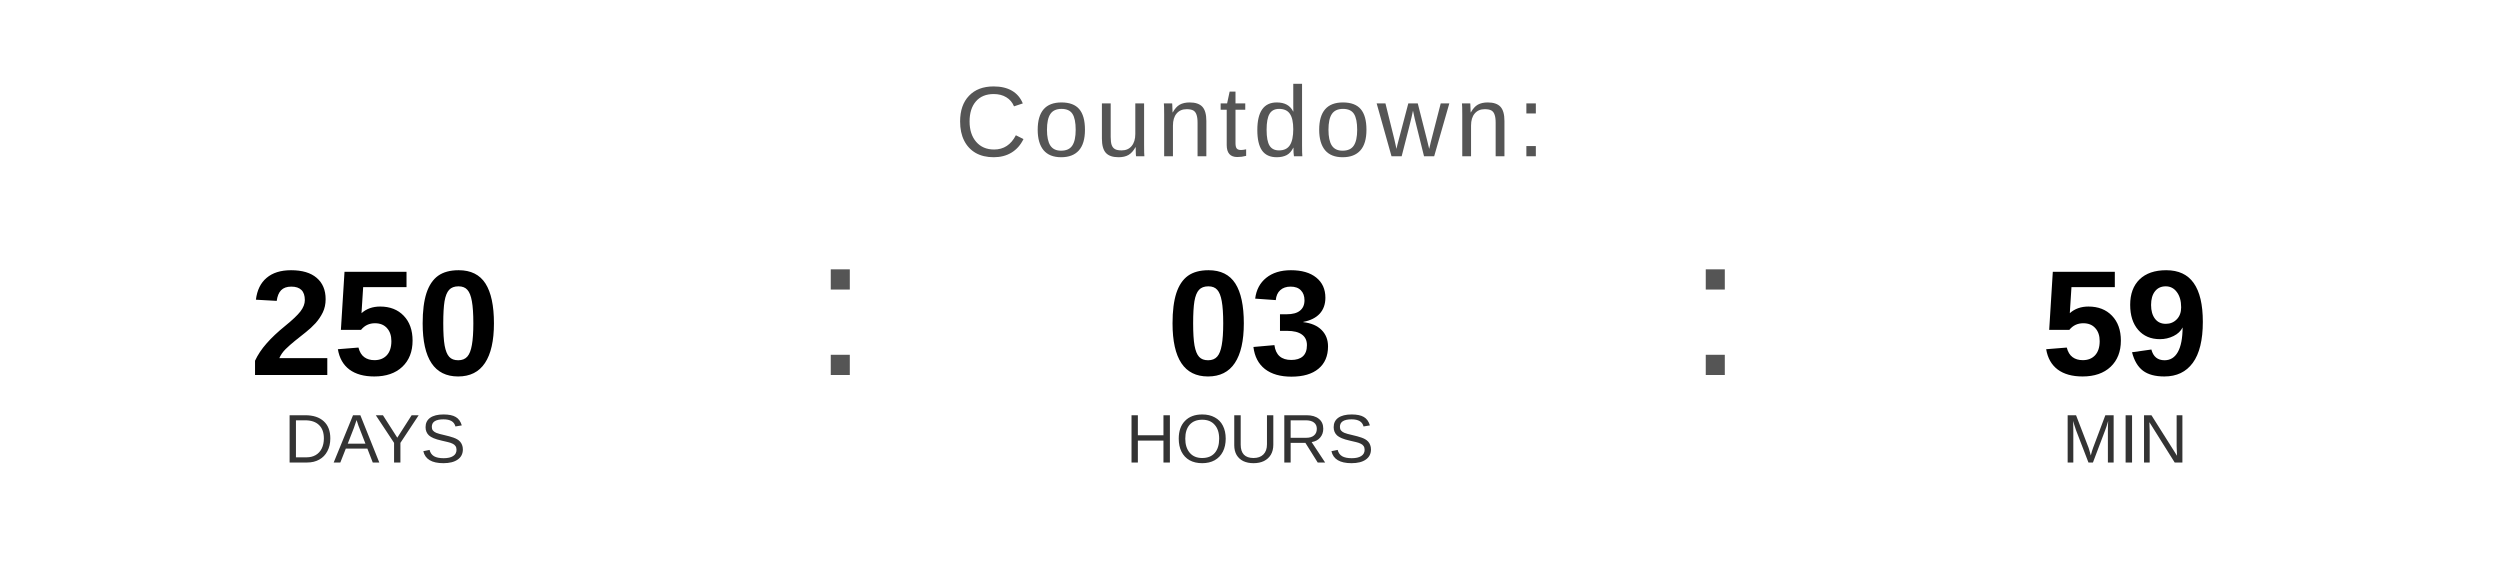
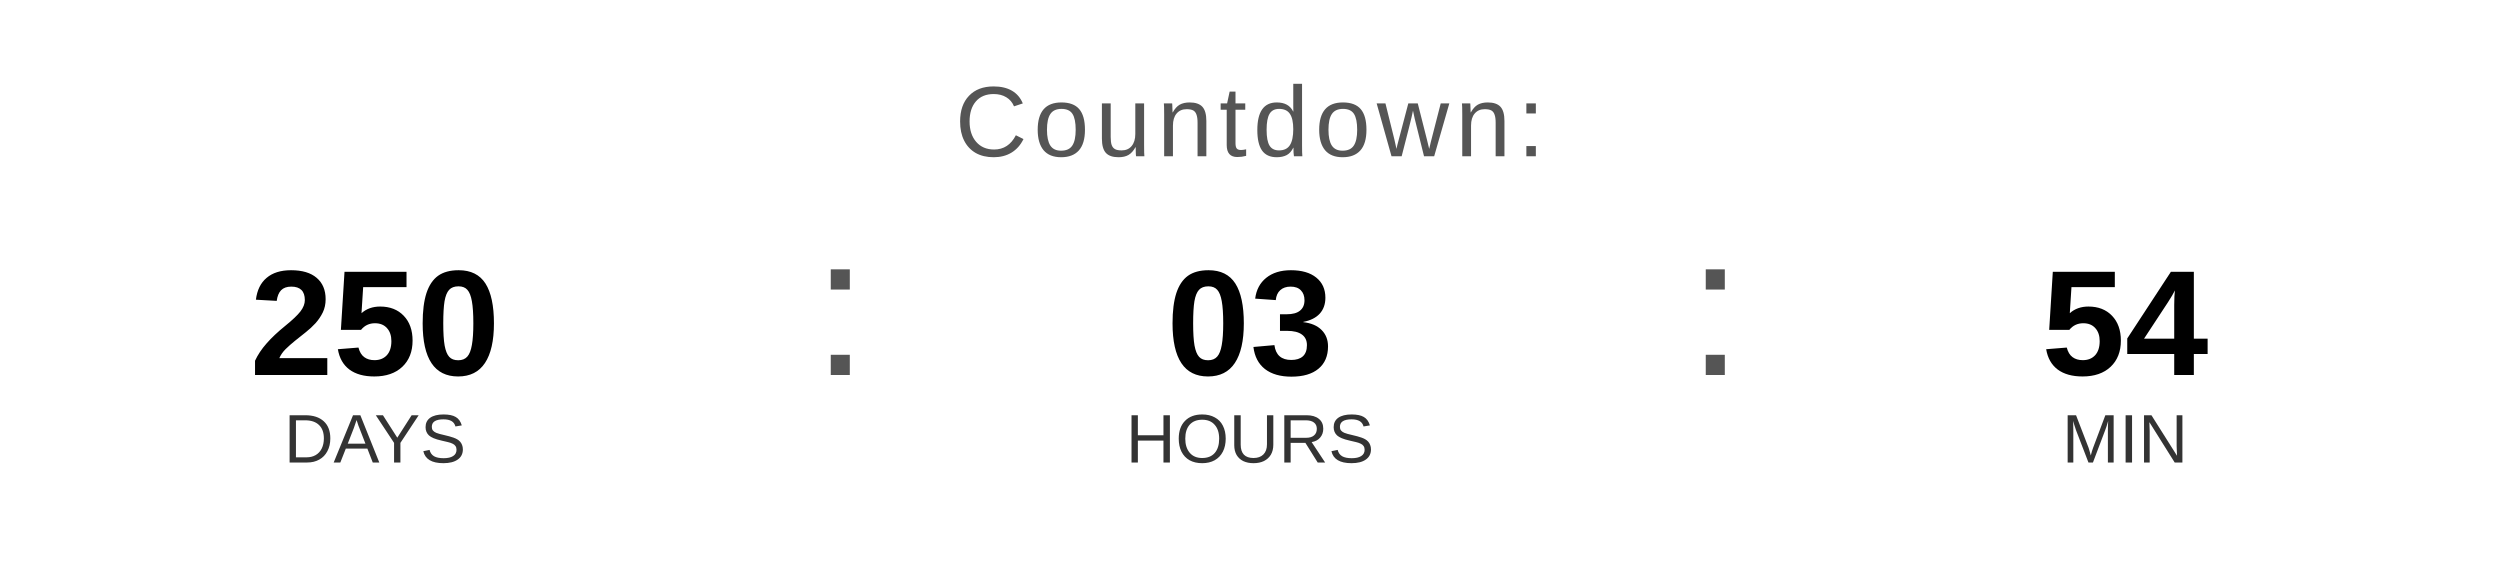
<svg xmlns="http://www.w3.org/2000/svg" width="400" height="90" viewBox="0 0 400 90">
  <text x="200" y="25" font-family="Arial, Helvetica, sans-serif" font-size="16" fill="#555555" text-anchor="middle" letter-spacing="1">
    Countdown:
  </text>
  <text x="60" y="60" font-family="Arial, Helvetica, sans-serif" font-size="24" font-weight="bold" fill="#000000" text-anchor="middle">250</text>
  <text x="60" y="74" font-family="Arial, Helvetica, sans-serif" font-size="11" fill="#333333" text-anchor="middle">DAYS</text>
  <text x="130" y="60" font-family="Arial, sans-serif" font-size="32" fill="#555555">:</text>
  <text x="200" y="60" font-family="Arial, Helvetica, sans-serif" font-size="24" font-weight="bold" fill="#000000" text-anchor="middle">03</text>
  <text x="200" y="74" font-family="Arial, Helvetica, sans-serif" font-size="11" fill="#333333" text-anchor="middle">HOURS</text>
  <text x="270" y="60" font-family="Arial, sans-serif" font-size="32" fill="#555555">:</text>
-   <text x="340" y="60" font-family="Arial, Helvetica, sans-serif" font-size="24" font-weight="bold" fill="#000000" text-anchor="middle">59</text>
+   <text x="340" y="60" font-family="Arial, Helvetica, sans-serif" font-size="24" font-weight="bold" fill="#000000" text-anchor="middle">54</text>
  <text x="340" y="74" font-family="Arial, Helvetica, sans-serif" font-size="11" fill="#333333" text-anchor="middle">MIN</text>
</svg>
